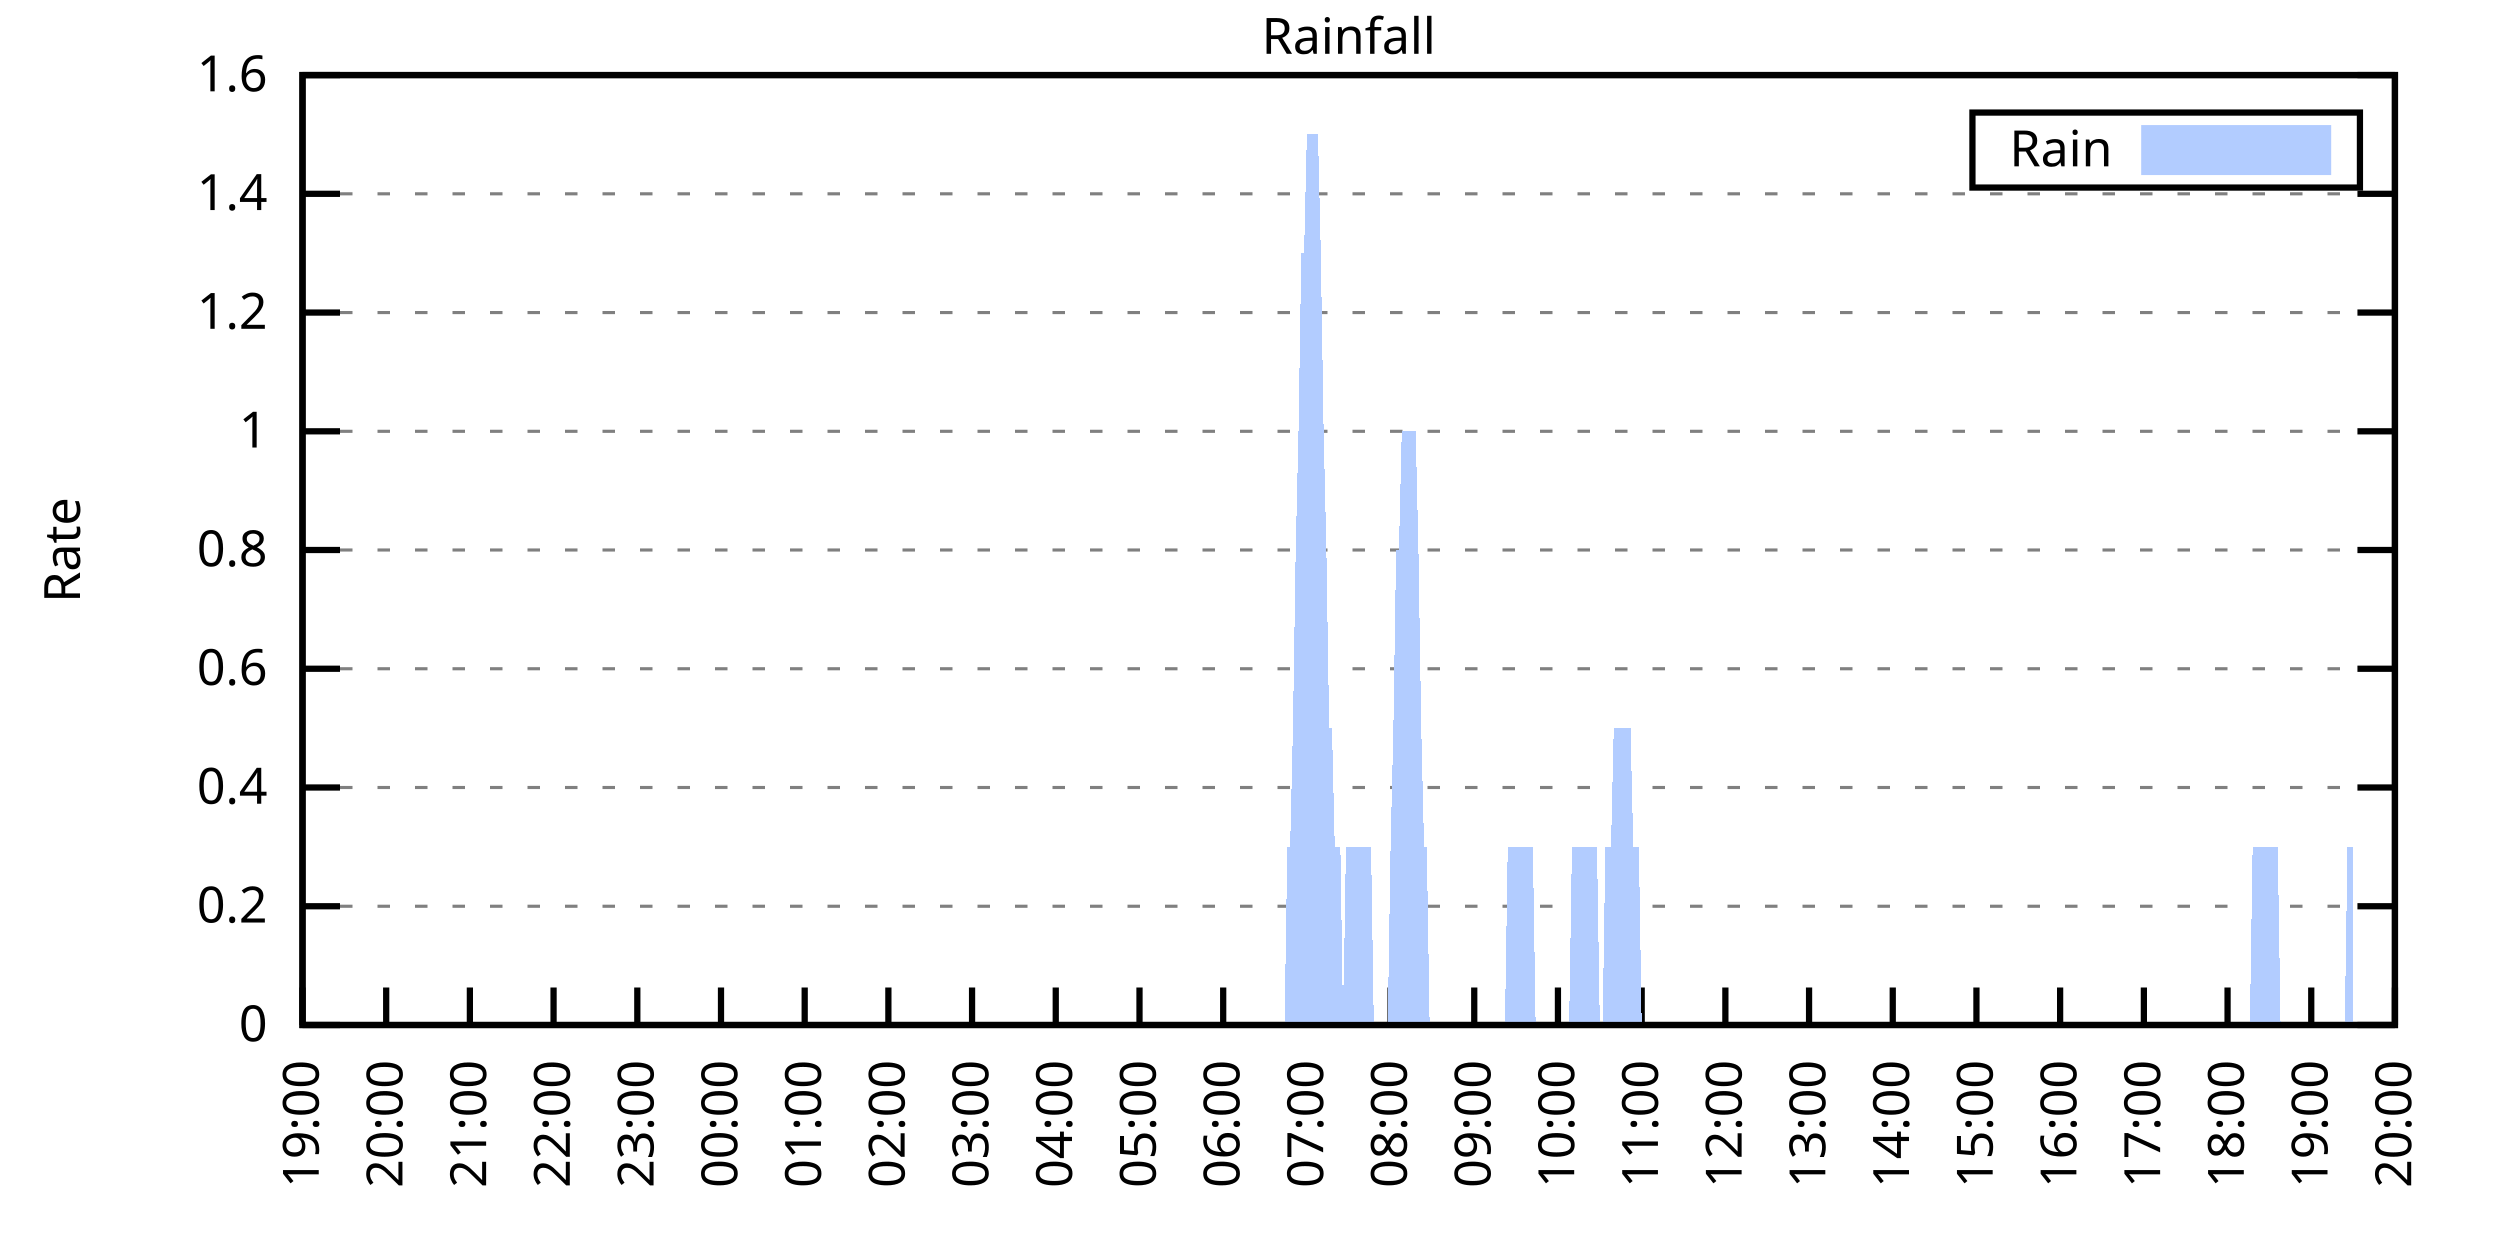
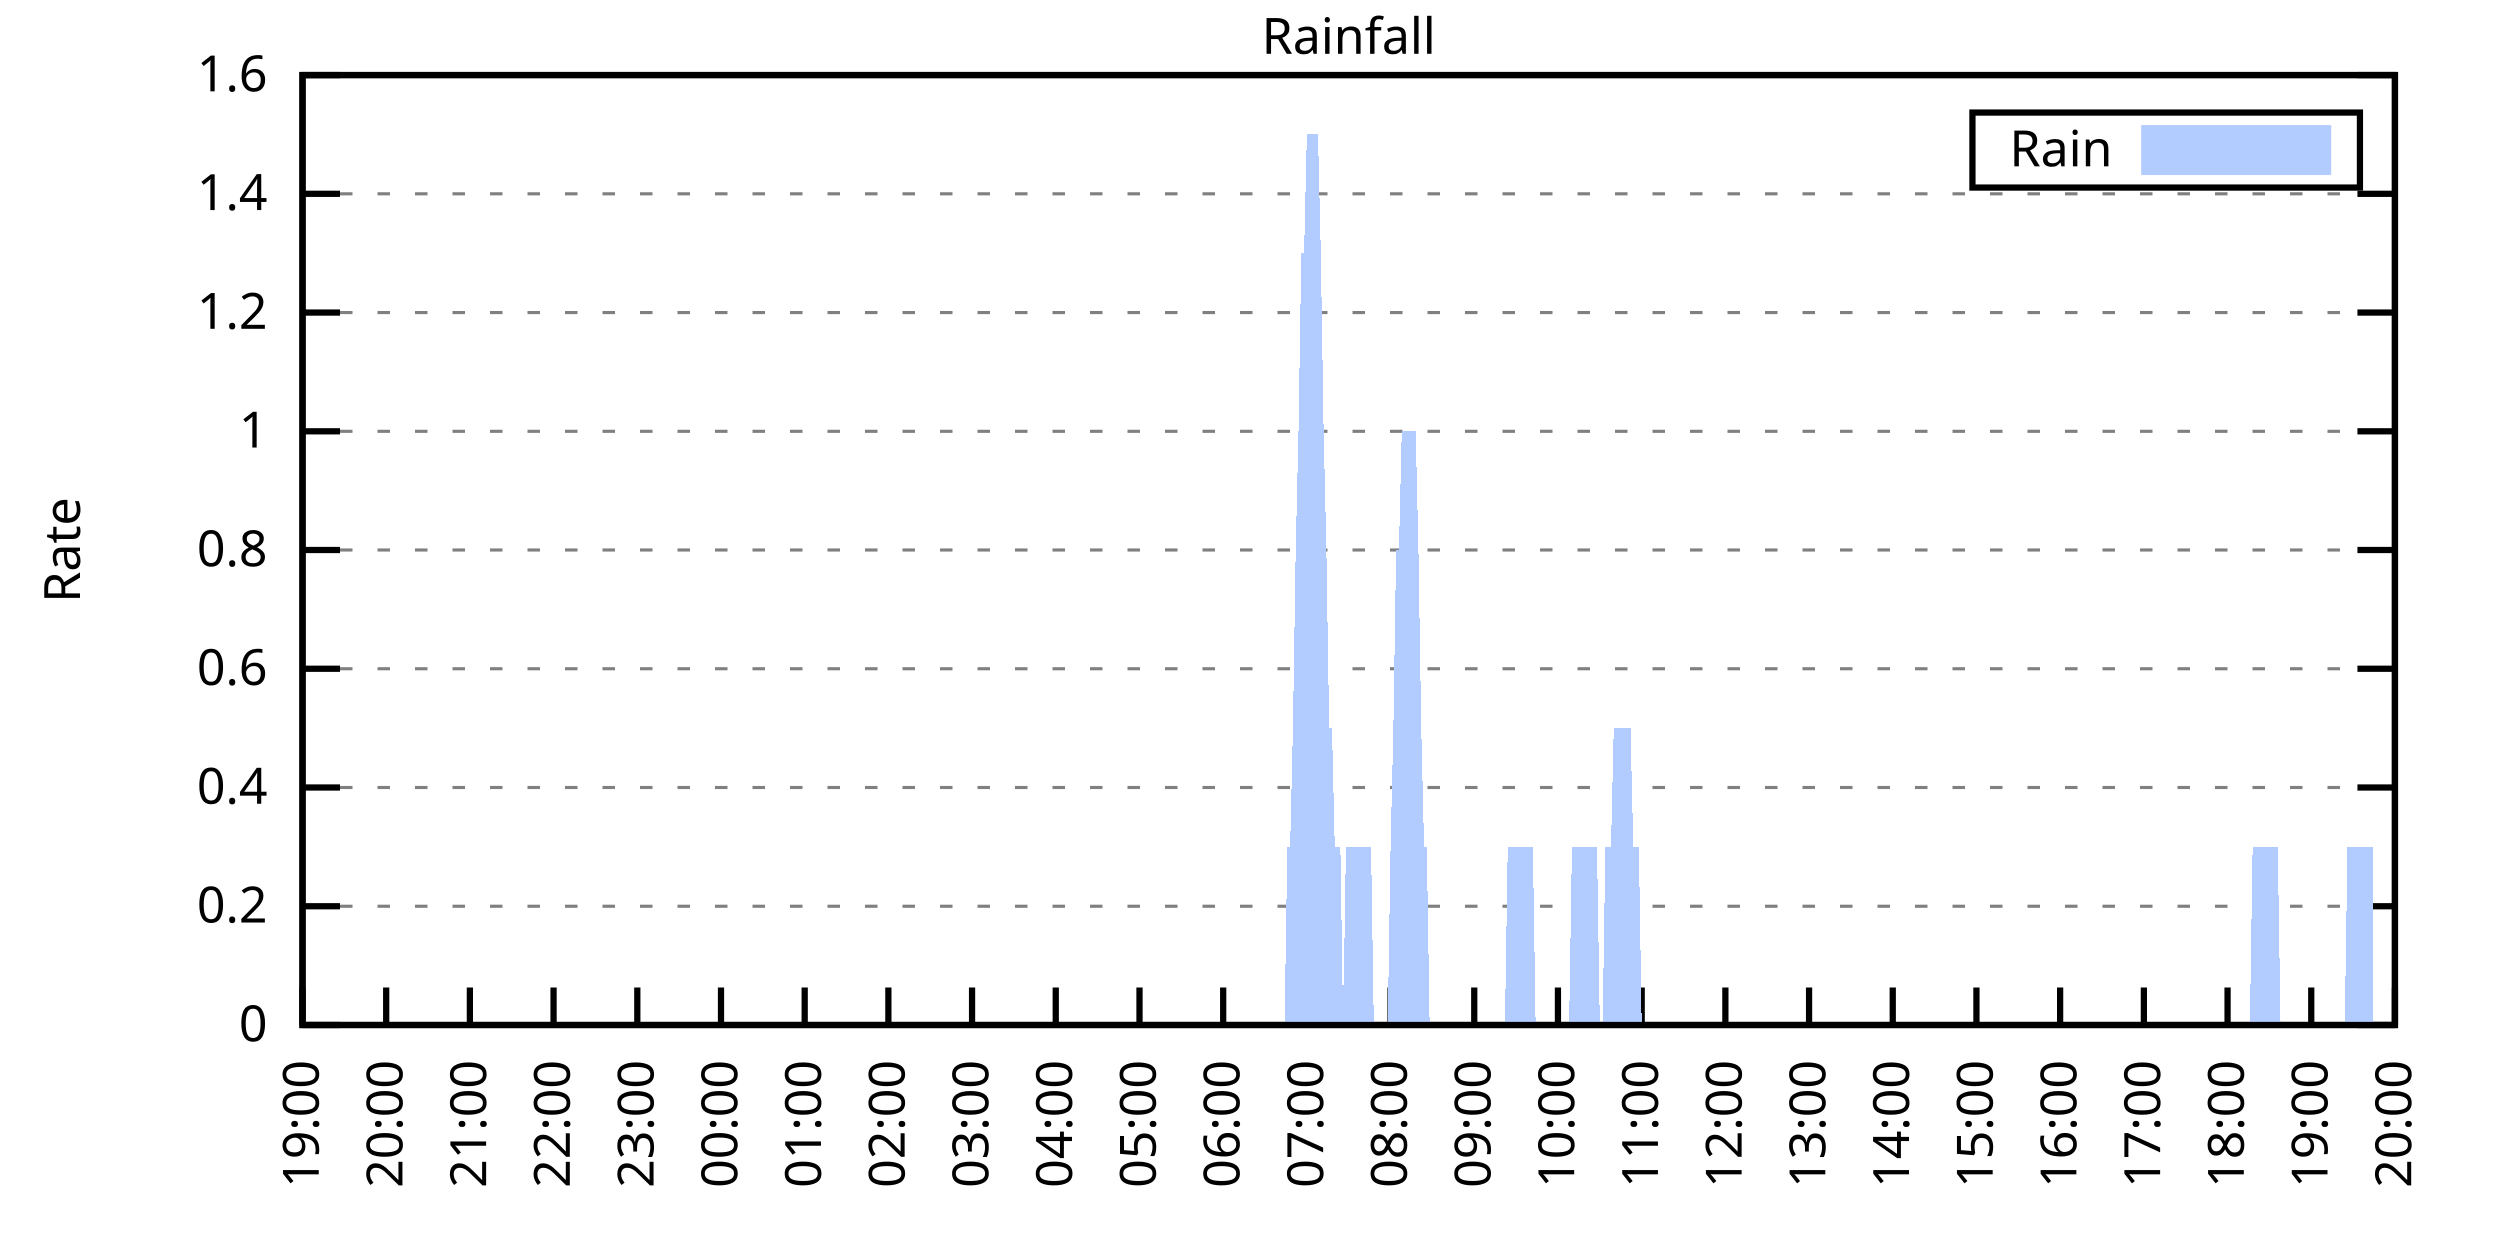
<svg xmlns="http://www.w3.org/2000/svg" xmlns:xlink="http://www.w3.org/1999/xlink" width="400" height="200" viewBox="0 0 400 200">
  <g id="gnuplot_canvas">
    <rect x="0" y="0" width="400" height="200" fill="none" />
    <defs>
      <circle id="gpDot" r="0.5" stroke-width="0.5" stroke="currentColor" />
      <path id="gpPt0" stroke-width="0.333" stroke="currentColor" d="M-1,0 h2 M0,-1 v2" />
      <path id="gpPt1" stroke-width="0.333" stroke="currentColor" d="M-1,-1 L1,1 M1,-1 L-1,1" />
      <path id="gpPt2" stroke-width="0.333" stroke="currentColor" d="M-1,0 L1,0 M0,-1 L0,1 M-1,-1 L1,1 M-1,1 L1,-1" />
      <rect id="gpPt3" stroke-width="0.333" stroke="currentColor" x="-1" y="-1" width="2" height="2" />
      <rect id="gpPt4" stroke-width="0.333" stroke="currentColor" fill="currentColor" x="-1" y="-1" width="2" height="2" />
      <circle id="gpPt5" stroke-width="0.333" stroke="currentColor" cx="0" cy="0" r="1" />
      <use xlink:href="#gpPt5" id="gpPt6" fill="currentColor" stroke="none" />
      <path id="gpPt7" stroke-width="0.333" stroke="currentColor" d="M0,-1.33 L-1.33,0.67 L1.33,0.67 z" />
      <use xlink:href="#gpPt7" id="gpPt8" fill="currentColor" stroke="none" />
      <use xlink:href="#gpPt7" id="gpPt9" stroke="currentColor" transform="rotate(180)" />
      <use xlink:href="#gpPt9" id="gpPt10" fill="currentColor" stroke="none" />
      <use xlink:href="#gpPt3" id="gpPt11" stroke="currentColor" transform="rotate(45)" />
      <use xlink:href="#gpPt11" id="gpPt12" fill="currentColor" stroke="none" />
      <path id="gpPt13" stroke-width="0.333" stroke="currentColor" d="M0,1.330 L1.265,0.411 L0.782,-1.067 L-0.782,-1.076 L-1.265,0.411 z" />
      <use xlink:href="#gpPt13" id="gpPt14" fill="currentColor" stroke="none" />
      <filter id="textbox" filterUnits="objectBoundingBox" x="0" y="0" height="1" width="1">
        <feFlood flood-color="white" flood-opacity="1" result="bgnd" />
        <feComposite in="SourceGraphic" in2="bgnd" operator="atop" />
      </filter>
      <filter id="greybox" filterUnits="objectBoundingBox" x="0" y="0" height="1" width="1">
        <feFlood flood-color="lightgrey" flood-opacity="1" result="grey" />
        <feComposite in="SourceGraphic" in2="grey" operator="atop" />
      </filter>
    </defs>
    <g fill="none" color="white" stroke="currentColor" stroke-width="1.00" stroke-linecap="butt" stroke-linejoin="miter">
</g>
    <g fill="none" color="black" stroke="currentColor" stroke-width="1.00" stroke-linecap="butt" stroke-linejoin="miter">
      <g stroke="none" shape-rendering="crispEdges">
        <polygon fill="rgb(255, 255, 255)" points="48.40,164.00 383.18,164.00 383.18,12.02 48.40,12.02 " />
      </g>
    </g>
    <g fill="none" color="black" stroke="currentColor" stroke-width="1.00" stroke-linecap="butt" stroke-linejoin="miter">
</g>
    <g fill="none" color="black" stroke="black" stroke-width="0.50" stroke-linecap="butt" stroke-linejoin="miter">
</g>
    <g fill="none" color="gray" stroke="currentColor" stroke-width="0.50" stroke-linecap="butt" stroke-linejoin="miter">
      <path stroke="gray" stroke-dasharray="2,4" class="gridline" d="M48.40,164.00 L383.19,164.00  " />
    </g>
    <g fill="none" color="gray" stroke="gray" stroke-width="1.00" stroke-linecap="butt" stroke-linejoin="miter">
</g>
    <g fill="none" color="black" stroke="currentColor" stroke-width="1.00" stroke-linecap="butt" stroke-linejoin="miter">
      <path stroke="black" d="M48.40,164.00 L54.40,164.00 M383.19,164.00 L377.19,164.00  " />
      <g transform="translate(42.80,166.60)" stroke="none" fill="black" font-family="Sans" font-size="8.00" text-anchor="end">
        <text>
          <tspan font-family="Sans"> 0</tspan>
        </text>
      </g>
    </g>
    <g fill="none" color="black" stroke="currentColor" stroke-width="1.00" stroke-linecap="butt" stroke-linejoin="miter">
</g>
    <g fill="none" color="black" stroke="black" stroke-width="0.50" stroke-linecap="butt" stroke-linejoin="miter">
</g>
    <g fill="none" color="gray" stroke="currentColor" stroke-width="0.50" stroke-linecap="butt" stroke-linejoin="miter">
      <path stroke="gray" stroke-dasharray="2,4" class="gridline" d="M48.40,145.00 L383.19,145.00  " />
    </g>
    <g fill="none" color="gray" stroke="gray" stroke-width="1.00" stroke-linecap="butt" stroke-linejoin="miter">
</g>
    <g fill="none" color="black" stroke="currentColor" stroke-width="1.00" stroke-linecap="butt" stroke-linejoin="miter">
      <path stroke="black" d="M48.40,145.00 L54.40,145.00 M383.19,145.00 L377.19,145.00  " />
      <g transform="translate(42.80,147.60)" stroke="none" fill="black" font-family="Sans" font-size="8.00" text-anchor="end">
        <text>
          <tspan font-family="Sans"> 0.2</tspan>
        </text>
      </g>
    </g>
    <g fill="none" color="black" stroke="currentColor" stroke-width="1.00" stroke-linecap="butt" stroke-linejoin="miter">
</g>
    <g fill="none" color="black" stroke="black" stroke-width="0.50" stroke-linecap="butt" stroke-linejoin="miter">
</g>
    <g fill="none" color="gray" stroke="currentColor" stroke-width="0.50" stroke-linecap="butt" stroke-linejoin="miter">
      <path stroke="gray" stroke-dasharray="2,4" class="gridline" d="M48.40,126.00 L383.19,126.00  " />
    </g>
    <g fill="none" color="gray" stroke="gray" stroke-width="1.00" stroke-linecap="butt" stroke-linejoin="miter">
</g>
    <g fill="none" color="black" stroke="currentColor" stroke-width="1.00" stroke-linecap="butt" stroke-linejoin="miter">
      <path stroke="black" d="M48.40,126.00 L54.40,126.00 M383.19,126.00 L377.19,126.00  " />
      <g transform="translate(42.80,128.60)" stroke="none" fill="black" font-family="Sans" font-size="8.00" text-anchor="end">
        <text>
          <tspan font-family="Sans"> 0.4</tspan>
        </text>
      </g>
    </g>
    <g fill="none" color="black" stroke="currentColor" stroke-width="1.00" stroke-linecap="butt" stroke-linejoin="miter">
</g>
    <g fill="none" color="black" stroke="black" stroke-width="0.50" stroke-linecap="butt" stroke-linejoin="miter">
</g>
    <g fill="none" color="gray" stroke="currentColor" stroke-width="0.50" stroke-linecap="butt" stroke-linejoin="miter">
      <path stroke="gray" stroke-dasharray="2,4" class="gridline" d="M48.40,107.00 L383.19,107.00  " />
    </g>
    <g fill="none" color="gray" stroke="gray" stroke-width="1.00" stroke-linecap="butt" stroke-linejoin="miter">
</g>
    <g fill="none" color="black" stroke="currentColor" stroke-width="1.00" stroke-linecap="butt" stroke-linejoin="miter">
      <path stroke="black" d="M48.40,107.00 L54.40,107.00 M383.19,107.00 L377.19,107.00  " />
      <g transform="translate(42.80,109.60)" stroke="none" fill="black" font-family="Sans" font-size="8.00" text-anchor="end">
        <text>
          <tspan font-family="Sans"> 0.6</tspan>
        </text>
      </g>
    </g>
    <g fill="none" color="black" stroke="currentColor" stroke-width="1.00" stroke-linecap="butt" stroke-linejoin="miter">
</g>
    <g fill="none" color="black" stroke="black" stroke-width="0.50" stroke-linecap="butt" stroke-linejoin="miter">
</g>
    <g fill="none" color="gray" stroke="currentColor" stroke-width="0.50" stroke-linecap="butt" stroke-linejoin="miter">
      <path stroke="gray" stroke-dasharray="2,4" class="gridline" d="M48.40,88.00 L383.19,88.00  " />
    </g>
    <g fill="none" color="gray" stroke="gray" stroke-width="1.00" stroke-linecap="butt" stroke-linejoin="miter">
</g>
    <g fill="none" color="black" stroke="currentColor" stroke-width="1.00" stroke-linecap="butt" stroke-linejoin="miter">
      <path stroke="black" d="M48.40,88.00 L54.40,88.00 M383.19,88.00 L377.19,88.00  " />
      <g transform="translate(42.80,90.60)" stroke="none" fill="black" font-family="Sans" font-size="8.00" text-anchor="end">
        <text>
          <tspan font-family="Sans"> 0.8</tspan>
        </text>
      </g>
    </g>
    <g fill="none" color="black" stroke="currentColor" stroke-width="1.00" stroke-linecap="butt" stroke-linejoin="miter">
</g>
    <g fill="none" color="black" stroke="black" stroke-width="0.50" stroke-linecap="butt" stroke-linejoin="miter">
</g>
    <g fill="none" color="gray" stroke="currentColor" stroke-width="0.50" stroke-linecap="butt" stroke-linejoin="miter">
      <path stroke="gray" stroke-dasharray="2,4" class="gridline" d="M48.40,69.01 L383.19,69.01  " />
    </g>
    <g fill="none" color="gray" stroke="gray" stroke-width="1.00" stroke-linecap="butt" stroke-linejoin="miter">
</g>
    <g fill="none" color="black" stroke="currentColor" stroke-width="1.00" stroke-linecap="butt" stroke-linejoin="miter">
      <path stroke="black" d="M48.40,69.01 L54.40,69.01 M383.19,69.01 L377.19,69.01  " />
      <g transform="translate(42.80,71.61)" stroke="none" fill="black" font-family="Sans" font-size="8.00" text-anchor="end">
        <text>
          <tspan font-family="Sans"> 1</tspan>
        </text>
      </g>
    </g>
    <g fill="none" color="black" stroke="currentColor" stroke-width="1.00" stroke-linecap="butt" stroke-linejoin="miter">
</g>
    <g fill="none" color="black" stroke="black" stroke-width="0.50" stroke-linecap="butt" stroke-linejoin="miter">
</g>
    <g fill="none" color="gray" stroke="currentColor" stroke-width="0.50" stroke-linecap="butt" stroke-linejoin="miter">
      <path stroke="gray" stroke-dasharray="2,4" class="gridline" d="M48.40,50.01 L383.19,50.01  " />
    </g>
    <g fill="none" color="gray" stroke="gray" stroke-width="1.00" stroke-linecap="butt" stroke-linejoin="miter">
</g>
    <g fill="none" color="black" stroke="currentColor" stroke-width="1.00" stroke-linecap="butt" stroke-linejoin="miter">
      <path stroke="black" d="M48.40,50.01 L54.40,50.01 M383.19,50.01 L377.19,50.01  " />
      <g transform="translate(42.80,52.61)" stroke="none" fill="black" font-family="Sans" font-size="8.00" text-anchor="end">
        <text>
          <tspan font-family="Sans"> 1.2</tspan>
        </text>
      </g>
    </g>
    <g fill="none" color="black" stroke="currentColor" stroke-width="1.00" stroke-linecap="butt" stroke-linejoin="miter">
</g>
    <g fill="none" color="black" stroke="black" stroke-width="0.50" stroke-linecap="butt" stroke-linejoin="miter">
</g>
    <g fill="none" color="gray" stroke="currentColor" stroke-width="0.50" stroke-linecap="butt" stroke-linejoin="miter">
      <path stroke="gray" stroke-dasharray="2,4" class="gridline" d="M48.40,31.01 L383.19,31.01  " />
    </g>
    <g fill="none" color="gray" stroke="gray" stroke-width="1.00" stroke-linecap="butt" stroke-linejoin="miter">
</g>
    <g fill="none" color="black" stroke="currentColor" stroke-width="1.00" stroke-linecap="butt" stroke-linejoin="miter">
      <path stroke="black" d="M48.40,31.01 L54.40,31.01 M383.19,31.01 L377.19,31.01  " />
      <g transform="translate(42.80,33.61)" stroke="none" fill="black" font-family="Sans" font-size="8.00" text-anchor="end">
        <text>
          <tspan font-family="Sans"> 1.4</tspan>
        </text>
      </g>
    </g>
    <g fill="none" color="black" stroke="currentColor" stroke-width="1.00" stroke-linecap="butt" stroke-linejoin="miter">
</g>
    <g fill="none" color="black" stroke="black" stroke-width="0.50" stroke-linecap="butt" stroke-linejoin="miter">
</g>
    <g fill="none" color="gray" stroke="currentColor" stroke-width="0.50" stroke-linecap="butt" stroke-linejoin="miter">
      <path stroke="gray" stroke-dasharray="2,4" class="gridline" d="M48.40,12.01 L383.19,12.01  " />
    </g>
    <g fill="none" color="gray" stroke="gray" stroke-width="1.00" stroke-linecap="butt" stroke-linejoin="miter">
</g>
    <g fill="none" color="black" stroke="currentColor" stroke-width="1.00" stroke-linecap="butt" stroke-linejoin="miter">
      <path stroke="black" d="M48.40,12.01 L54.40,12.01 M383.19,12.01 L377.19,12.01  " />
      <g transform="translate(42.80,14.61)" stroke="none" fill="black" font-family="Sans" font-size="8.00" text-anchor="end">
        <text>
          <tspan font-family="Sans"> 1.6</tspan>
        </text>
      </g>
    </g>
    <g fill="none" color="black" stroke="currentColor" stroke-width="1.00" stroke-linecap="butt" stroke-linejoin="miter">
      <path stroke="black" d="M48.40,164.00 L48.40,158.00  " />
      <g transform="translate(51.00,169.60) rotate(270.00)" stroke="none" fill="black" font-family="Sans" font-size="8.00" text-anchor="end">
        <text>
          <tspan font-family="Sans">19:00</tspan>
        </text>
      </g>
    </g>
    <g fill="none" color="black" stroke="currentColor" stroke-width="1.00" stroke-linecap="butt" stroke-linejoin="miter">
      <path stroke="black" d="M61.79,164.00 L61.79,158.00  " />
      <g transform="translate(64.39,169.60) rotate(270.00)" stroke="none" fill="black" font-family="Sans" font-size="8.00" text-anchor="end">
        <text>
          <tspan font-family="Sans">20:00</tspan>
        </text>
      </g>
    </g>
    <g fill="none" color="black" stroke="currentColor" stroke-width="1.00" stroke-linecap="butt" stroke-linejoin="miter">
      <path stroke="black" d="M75.18,164.00 L75.18,158.00  " />
      <g transform="translate(77.78,169.60) rotate(270.00)" stroke="none" fill="black" font-family="Sans" font-size="8.00" text-anchor="end">
        <text>
          <tspan font-family="Sans">21:00</tspan>
        </text>
      </g>
    </g>
    <g fill="none" color="black" stroke="currentColor" stroke-width="1.00" stroke-linecap="butt" stroke-linejoin="miter">
      <path stroke="black" d="M88.57,164.00 L88.57,158.00  " />
      <g transform="translate(91.17,169.60) rotate(270.00)" stroke="none" fill="black" font-family="Sans" font-size="8.00" text-anchor="end">
        <text>
          <tspan font-family="Sans">22:00</tspan>
        </text>
      </g>
    </g>
    <g fill="none" color="black" stroke="currentColor" stroke-width="1.00" stroke-linecap="butt" stroke-linejoin="miter">
      <path stroke="black" d="M101.97,164.00 L101.97,158.00  " />
      <g transform="translate(104.57,169.60) rotate(270.00)" stroke="none" fill="black" font-family="Sans" font-size="8.00" text-anchor="end">
        <text>
          <tspan font-family="Sans">23:00</tspan>
        </text>
      </g>
    </g>
    <g fill="none" color="black" stroke="currentColor" stroke-width="1.00" stroke-linecap="butt" stroke-linejoin="miter">
      <path stroke="black" d="M115.36,164.00 L115.36,158.00  " />
      <g transform="translate(117.96,169.60) rotate(270.00)" stroke="none" fill="black" font-family="Sans" font-size="8.00" text-anchor="end">
        <text>
          <tspan font-family="Sans">00:00</tspan>
        </text>
      </g>
    </g>
    <g fill="none" color="black" stroke="currentColor" stroke-width="1.00" stroke-linecap="butt" stroke-linejoin="miter">
      <path stroke="black" d="M128.75,164.00 L128.75,158.00  " />
      <g transform="translate(131.35,169.60) rotate(270.00)" stroke="none" fill="black" font-family="Sans" font-size="8.00" text-anchor="end">
        <text>
          <tspan font-family="Sans">01:00</tspan>
        </text>
      </g>
    </g>
    <g fill="none" color="black" stroke="currentColor" stroke-width="1.00" stroke-linecap="butt" stroke-linejoin="miter">
      <path stroke="black" d="M142.14,164.00 L142.14,158.00  " />
      <g transform="translate(144.74,169.60) rotate(270.00)" stroke="none" fill="black" font-family="Sans" font-size="8.00" text-anchor="end">
        <text>
          <tspan font-family="Sans">02:00</tspan>
        </text>
      </g>
    </g>
    <g fill="none" color="black" stroke="currentColor" stroke-width="1.00" stroke-linecap="butt" stroke-linejoin="miter">
      <path stroke="black" d="M155.53,164.00 L155.53,158.00  " />
      <g transform="translate(158.13,169.60) rotate(270.00)" stroke="none" fill="black" font-family="Sans" font-size="8.00" text-anchor="end">
        <text>
          <tspan font-family="Sans">03:00</tspan>
        </text>
      </g>
    </g>
    <g fill="none" color="black" stroke="currentColor" stroke-width="1.00" stroke-linecap="butt" stroke-linejoin="miter">
      <path stroke="black" d="M168.92,164.00 L168.92,158.00  " />
      <g transform="translate(171.52,169.60) rotate(270.00)" stroke="none" fill="black" font-family="Sans" font-size="8.00" text-anchor="end">
        <text>
          <tspan font-family="Sans">04:00</tspan>
        </text>
      </g>
    </g>
    <g fill="none" color="black" stroke="currentColor" stroke-width="1.00" stroke-linecap="butt" stroke-linejoin="miter">
      <path stroke="black" d="M182.32,164.00 L182.32,158.00  " />
      <g transform="translate(184.92,169.60) rotate(270.00)" stroke="none" fill="black" font-family="Sans" font-size="8.00" text-anchor="end">
        <text>
          <tspan font-family="Sans">05:00</tspan>
        </text>
      </g>
    </g>
    <g fill="none" color="black" stroke="currentColor" stroke-width="1.00" stroke-linecap="butt" stroke-linejoin="miter">
      <path stroke="black" d="M195.71,164.00 L195.71,158.00  " />
      <g transform="translate(198.31,169.60) rotate(270.00)" stroke="none" fill="black" font-family="Sans" font-size="8.00" text-anchor="end">
        <text>
          <tspan font-family="Sans">06:00</tspan>
        </text>
      </g>
    </g>
    <g fill="none" color="black" stroke="currentColor" stroke-width="1.00" stroke-linecap="butt" stroke-linejoin="miter">
      <path stroke="black" d="M209.10,164.00 L209.10,158.00  " />
      <g transform="translate(211.70,169.60) rotate(270.00)" stroke="none" fill="black" font-family="Sans" font-size="8.00" text-anchor="end">
        <text>
          <tspan font-family="Sans">07:00</tspan>
        </text>
      </g>
    </g>
    <g fill="none" color="black" stroke="currentColor" stroke-width="1.00" stroke-linecap="butt" stroke-linejoin="miter">
      <path stroke="black" d="M222.49,164.00 L222.49,158.00  " />
      <g transform="translate(225.09,169.60) rotate(270.00)" stroke="none" fill="black" font-family="Sans" font-size="8.00" text-anchor="end">
        <text>
          <tspan font-family="Sans">08:00</tspan>
        </text>
      </g>
    </g>
    <g fill="none" color="black" stroke="currentColor" stroke-width="1.00" stroke-linecap="butt" stroke-linejoin="miter">
      <path stroke="black" d="M235.88,164.00 L235.88,158.00  " />
      <g transform="translate(238.48,169.60) rotate(270.00)" stroke="none" fill="black" font-family="Sans" font-size="8.00" text-anchor="end">
        <text>
          <tspan font-family="Sans">09:00</tspan>
        </text>
      </g>
    </g>
    <g fill="none" color="black" stroke="currentColor" stroke-width="1.00" stroke-linecap="butt" stroke-linejoin="miter">
      <path stroke="black" d="M249.27,164.00 L249.27,158.00  " />
      <g transform="translate(251.87,169.60) rotate(270.00)" stroke="none" fill="black" font-family="Sans" font-size="8.00" text-anchor="end">
        <text>
          <tspan font-family="Sans">10:00</tspan>
        </text>
      </g>
    </g>
    <g fill="none" color="black" stroke="currentColor" stroke-width="1.00" stroke-linecap="butt" stroke-linejoin="miter">
      <path stroke="black" d="M262.67,164.00 L262.67,158.00  " />
      <g transform="translate(265.27,169.60) rotate(270.00)" stroke="none" fill="black" font-family="Sans" font-size="8.00" text-anchor="end">
        <text>
          <tspan font-family="Sans">11:00</tspan>
        </text>
      </g>
    </g>
    <g fill="none" color="black" stroke="currentColor" stroke-width="1.00" stroke-linecap="butt" stroke-linejoin="miter">
      <path stroke="black" d="M276.06,164.00 L276.06,158.00  " />
      <g transform="translate(278.66,169.60) rotate(270.00)" stroke="none" fill="black" font-family="Sans" font-size="8.00" text-anchor="end">
        <text>
          <tspan font-family="Sans">12:00</tspan>
        </text>
      </g>
    </g>
    <g fill="none" color="black" stroke="currentColor" stroke-width="1.00" stroke-linecap="butt" stroke-linejoin="miter">
      <path stroke="black" d="M289.45,164.00 L289.45,158.00  " />
      <g transform="translate(292.05,169.60) rotate(270.00)" stroke="none" fill="black" font-family="Sans" font-size="8.00" text-anchor="end">
        <text>
          <tspan font-family="Sans">13:00</tspan>
        </text>
      </g>
    </g>
    <g fill="none" color="black" stroke="currentColor" stroke-width="1.00" stroke-linecap="butt" stroke-linejoin="miter">
      <path stroke="black" d="M302.84,164.00 L302.84,158.00  " />
      <g transform="translate(305.44,169.60) rotate(270.00)" stroke="none" fill="black" font-family="Sans" font-size="8.00" text-anchor="end">
        <text>
          <tspan font-family="Sans">14:00</tspan>
        </text>
      </g>
    </g>
    <g fill="none" color="black" stroke="currentColor" stroke-width="1.00" stroke-linecap="butt" stroke-linejoin="miter">
      <path stroke="black" d="M316.23,164.00 L316.23,158.00  " />
      <g transform="translate(318.83,169.60) rotate(270.00)" stroke="none" fill="black" font-family="Sans" font-size="8.00" text-anchor="end">
        <text>
          <tspan font-family="Sans">15:00</tspan>
        </text>
      </g>
    </g>
    <g fill="none" color="black" stroke="currentColor" stroke-width="1.00" stroke-linecap="butt" stroke-linejoin="miter">
      <path stroke="black" d="M329.62,164.00 L329.62,158.00  " />
      <g transform="translate(332.22,169.60) rotate(270.00)" stroke="none" fill="black" font-family="Sans" font-size="8.00" text-anchor="end">
        <text>
          <tspan font-family="Sans">16:00</tspan>
        </text>
      </g>
    </g>
    <g fill="none" color="black" stroke="currentColor" stroke-width="1.00" stroke-linecap="butt" stroke-linejoin="miter">
      <path stroke="black" d="M343.02,164.00 L343.02,158.00  " />
      <g transform="translate(345.62,169.60) rotate(270.00)" stroke="none" fill="black" font-family="Sans" font-size="8.00" text-anchor="end">
        <text>
          <tspan font-family="Sans">17:00</tspan>
        </text>
      </g>
    </g>
    <g fill="none" color="black" stroke="currentColor" stroke-width="1.00" stroke-linecap="butt" stroke-linejoin="miter">
      <path stroke="black" d="M356.41,164.00 L356.41,158.00  " />
      <g transform="translate(359.01,169.60) rotate(270.00)" stroke="none" fill="black" font-family="Sans" font-size="8.00" text-anchor="end">
        <text>
          <tspan font-family="Sans">18:00</tspan>
        </text>
      </g>
    </g>
    <g fill="none" color="black" stroke="currentColor" stroke-width="1.00" stroke-linecap="butt" stroke-linejoin="miter">
      <path stroke="black" d="M369.80,164.00 L369.80,158.00  " />
      <g transform="translate(372.40,169.60) rotate(270.00)" stroke="none" fill="black" font-family="Sans" font-size="8.00" text-anchor="end">
        <text>
          <tspan font-family="Sans">19:00</tspan>
        </text>
      </g>
    </g>
    <g fill="none" color="black" stroke="currentColor" stroke-width="1.00" stroke-linecap="butt" stroke-linejoin="miter">
      <path stroke="black" d="M383.19,164.00 L383.19,158.00  " />
      <g transform="translate(385.79,169.60) rotate(270.00)" stroke="none" fill="black" font-family="Sans" font-size="8.00" text-anchor="end">
        <text>
          <tspan font-family="Sans">20:00</tspan>
        </text>
      </g>
    </g>
    <g fill="none" color="black" stroke="currentColor" stroke-width="1.00" stroke-linecap="butt" stroke-linejoin="miter">
</g>
    <g fill="none" color="black" stroke="currentColor" stroke-width="1.00" stroke-linecap="butt" stroke-linejoin="miter">
      <path stroke="black" d="M48.40,12.01 L48.40,164.00 L383.19,164.00 L383.19,12.01 L48.40,12.01 Z  " />
    </g>
    <g fill="none" color="black" stroke="currentColor" stroke-width="1.00" stroke-linecap="butt" stroke-linejoin="miter">
</g>
    <g fill="none" color="black" stroke="currentColor" stroke-width="1.00" stroke-linecap="butt" stroke-linejoin="miter">
      <path stroke="black" d="M315.59,30.01 L315.59,18.01 L377.59,18.01 L377.59,30.01 L315.59,30.01 Z  " />
    </g>
    <g id="Rainfall_plot_1">
      <g fill="none" color="white" stroke="black" stroke-width="2.00" stroke-linecap="butt" stroke-linejoin="miter">
</g>
      <g fill="none" color="black" stroke="currentColor" stroke-width="2.00" stroke-linecap="butt" stroke-linejoin="miter">
        <g transform="translate(337.99,26.61)" stroke="none" fill="black" font-family="Sans" font-size="8.00" text-anchor="end">
          <text>
            <tspan font-family="Sans">Rain</tspan>
          </text>
        </g>
      </g>
      <g fill="none" color="black" stroke="currentColor" stroke-width="2.00" stroke-linecap="butt" stroke-linejoin="miter">
        <g stroke="none" shape-rendering="crispEdges">
          <polygon fill="rgb(178, 204, 255)" points="343.59,27.01 371.99,27.01 371.99,21.01 343.59,21.01 " />
        </g>
        <path stroke="rgb(178, 204, 255)" d="M343.59,27.01 L371.99,27.01 L371.99,21.01 L343.59,21.01 L343.59,27.01 Z  " />
      </g>
      <g fill="none" color="black" stroke="currentColor" stroke-width="2.00" stroke-linecap="butt" stroke-linejoin="miter">
        <g stroke="none" shape-rendering="crispEdges">
-           <polygon fill="rgb(178, 204, 255)" points="55.54,164.00 55.99,164.00 56.43,164.00 56.88,164.00 57.33,164.00 57.77,164.00 58.22,164.00 58.67,164.00 59.11,164.00 59.56,164.00 60.01,164.00 60.45,164.00 60.90,164.00 61.35,164.00 61.79,164.00 62.24,164.00 62.68,164.00 63.13,164.00 63.58,164.00 64.02,164.00 64.47,164.00 64.92,164.00 65.36,164.00 65.81,164.00 66.26,164.00 66.70,164.00 67.15,164.00 67.59,164.00 68.04,164.00 68.49,164.00 68.93,164.00 69.38,164.00 69.83,164.00 70.27,164.00 70.72,164.00 71.17,164.00 71.61,164.00 72.06,164.00 72.50,164.00 72.95,164.00 73.40,164.00 73.84,164.00 74.29,164.00 74.74,164.00 75.18,164.00 75.63,164.00 76.08,164.00 76.52,164.00 76.97,164.00 77.42,164.00 77.86,164.00 78.31,164.00 78.75,164.00 79.20,164.00 79.65,164.00 80.09,164.00 80.54,164.00 80.99,164.00 81.43,164.00 81.88,164.00 82.33,164.00 82.77,164.00 83.22,164.00 83.66,164.00 84.11,164.00 84.56,164.00 85.00,164.00 85.45,164.00 85.90,164.00 86.34,164.00 86.79,164.00 87.24,164.00 87.68,164.00 88.13,164.00 88.57,164.00 89.02,164.00 89.47,164.00 89.91,164.00 90.36,164.00 90.81,164.00 91.25,164.00 91.70,164.00 92.15,164.00 92.59,164.00 93.04,164.00 93.49,164.00 93.93,164.00 94.38,164.00 94.82,164.00 95.27,164.00 95.72,164.00 96.16,164.00 96.61,164.00 97.06,164.00 97.50,164.00 97.95,164.00 98.40,164.00 98.84,164.00 99.29,164.00 99.73,164.00 100.18,164.00 100.63,164.00 101.07,164.00 101.52,164.00 101.97,164.00 102.41,164.00 102.86,164.00 103.31,164.00 103.75,164.00 104.20,164.00 104.64,164.00 105.09,164.00 105.54,164.00 105.98,164.00 106.43,164.00 106.88,164.00 107.32,164.00 107.77,164.00 108.22,164.00 108.66,164.00 109.11,164.00 109.55,164.00 110.00,164.00 110.45,164.00 110.89,164.00 111.34,164.00 111.79,164.00 112.23,164.00 112.68,164.00 113.13,164.00 113.57,164.00 114.02,164.00 114.47,164.00 114.91,164.00 115.36,164.00 115.80,164.00 116.25,164.00 116.70,164.00 117.14,164.00 117.59,164.00 118.04,164.00 118.48,164.00 118.93,164.00 119.38,164.00 119.82,164.00 120.27,164.00 120.71,164.00 121.16,164.00 121.61,164.00 122.05,164.00 122.50,164.00 122.95,164.00 123.39,164.00 123.84,164.00 124.29,164.00 124.73,164.00 125.18,164.00 125.62,164.00 126.07,164.00 126.52,164.00 126.96,164.00 127.41,164.00 127.86,164.00 128.30,164.00 128.75,164.00 129.20,164.00 129.64,164.00 130.09,164.00 130.54,164.00 130.98,164.00 131.43,164.00 131.87,164.00 132.32,164.00 132.77,164.00 133.21,164.00 133.66,164.00 134.11,164.00 134.55,164.00 135.00,164.00 135.45,164.00 135.89,164.00 136.34,164.00 136.78,164.00 137.23,164.00 137.68,164.00 138.12,164.00 138.57,164.00 139.02,164.00 139.46,164.00 139.91,164.00 140.36,164.00 140.80,164.00 141.25,164.00 141.69,164.00 142.14,164.00 142.59,164.00 143.03,164.00 143.48,164.00 143.93,164.00 144.37,164.00 144.82,164.00 145.27,164.00 145.71,164.00 146.16,164.00 146.61,164.00 147.05,164.00 147.50,164.00 147.94,164.00 148.39,164.00 148.84,164.00 149.28,164.00 149.73,164.00 150.18,164.00 150.62,164.00 151.07,164.00 151.52,164.00 151.96,164.00 152.41,164.00 152.85,164.00 153.30,164.00 153.75,164.00 154.19,164.00 154.64,164.00 155.09,164.00 155.53,164.00 155.98,164.00 156.43,164.00 156.87,164.00 157.32,164.00 157.76,164.00 158.21,164.00 158.66,164.00 159.10,164.00 159.55,164.00 160.00,164.00 160.44,164.00 160.89,164.00 161.34,164.00 161.78,164.00 162.23,164.00 162.67,164.00 163.12,164.00 163.57,164.00 164.01,164.00 164.46,164.00 164.91,164.00 165.35,164.00 165.80,164.00 166.25,164.00 166.69,164.00 167.14,164.00 167.59,164.00 168.03,164.00 168.48,164.00 168.92,164.00 169.37,164.00 169.82,164.00 170.26,164.00 170.71,164.00 171.16,164.00 171.60,164.00 172.05,164.00 172.50,164.00 172.94,164.00 173.39,164.00 173.83,164.00 174.28,164.00 174.73,164.00 175.17,164.00 175.62,164.00 176.07,164.00 176.51,164.00 176.96,164.00 177.41,164.00 177.85,164.00 178.30,164.00 178.74,164.00 179.19,164.00 179.64,164.00 180.08,164.00 180.53,164.00 180.98,164.00 181.42,164.00 181.87,164.00 182.32,164.00 182.76,164.00 183.21,164.00 183.66,164.00 184.10,164.00 184.55,164.00 184.99,164.00 185.44,164.00 185.89,164.00 186.33,164.00 186.78,164.00 187.23,164.00 187.67,164.00 188.12,164.00 188.57,164.00 189.01,164.00 189.46,164.00 189.90,164.00 190.35,164.00 190.80,164.00 191.24,164.00 191.69,164.00 192.14,164.00 192.58,164.00 193.03,164.00 193.48,164.00 193.92,164.00 194.37,164.00 194.81,164.00 195.26,164.00 195.71,164.00 196.15,164.00 196.60,164.00 197.05,164.00 197.49,164.00 197.94,164.00 198.39,164.00 198.83,164.00 199.28,164.00 199.73,164.00 200.17,164.00 200.62,164.00 201.06,164.00 201.51,164.00 201.96,164.00 202.40,164.00 202.85,164.00 203.30,164.00 203.74,164.00 204.19,164.00 204.64,164.00 205.08,164.00 205.53,164.00 205.97,135.50 206.42,135.50 206.87,116.50 207.31,88.00 207.76,69.01 208.21,40.51 208.65,40.51 209.10,21.51 209.55,21.51 209.99,21.51 210.44,21.51 210.88,21.51 211.33,40.51 211.78,69.01 212.22,88.00 212.67,116.50 213.12,116.50 213.56,135.50 214.01,135.50 214.46,135.50 214.90,164.00 215.35,135.50 215.80,135.50 216.24,135.50 216.69,135.50 217.13,135.50 217.58,135.50 218.03,135.50 218.47,135.50 218.92,135.50 219.37,135.50 219.81,164.00 220.26,164.00 220.71,164.00 221.15,164.00 221.60,164.00 222.04,164.00 222.49,135.50 222.94,116.50 223.38,88.00 223.83,88.00 224.28,69.01 224.72,69.01 225.17,69.01 225.62,69.01 226.06,69.01 226.51,69.01 226.95,88.00 227.40,116.50 227.85,135.50 228.29,135.50 228.74,164.00 229.19,164.00 229.63,164.00 230.08,164.00 230.53,164.00 230.97,164.00 231.42,164.00 231.86,164.00 232.31,164.00 232.76,164.00 233.20,164.00 233.65,164.00 234.10,164.00 234.54,164.00 234.99,164.00 235.44,164.00 235.88,164.00 236.33,164.00 236.78,164.00 237.22,164.00 237.67,164.00 238.11,164.00 238.56,164.00 239.01,164.00 239.45,164.00 239.90,164.00 240.35,164.00 240.79,164.00 241.24,135.50 241.69,135.50 242.13,135.50 242.58,135.50 243.02,135.50 243.47,135.50 243.92,135.50 244.36,135.50 244.81,135.50 245.26,135.50 245.70,164.00 246.15,164.00 246.60,164.00 247.04,164.00 247.49,164.00 247.93,164.00 248.38,164.00 248.83,164.00 249.27,164.00 249.72,164.00 250.17,164.00 250.61,164.00 251.06,164.00 251.51,135.50 251.95,135.50 252.40,135.50 252.85,135.50 253.29,135.50 253.74,135.50 254.18,135.50 254.63,135.50 255.08,135.50 255.52,135.50 255.97,164.00 256.42,164.00 256.86,135.50 257.31,135.50 257.76,135.50 258.20,116.50 258.65,116.50 259.09,116.50 259.54,116.50 259.99,116.50 260.43,116.50 260.88,116.50 261.33,135.50 261.77,135.50 262.22,135.50 262.67,164.00 263.11,164.00 263.56,164.00 264.00,164.00 264.45,164.00 264.90,164.00 265.34,164.00 265.79,164.00 266.24,164.00 266.68,164.00 267.13,164.00 267.58,164.00 268.02,164.00 268.47,164.00 268.92,164.00 269.36,164.00 269.81,164.00 270.25,164.00 270.70,164.00 271.15,164.00 271.59,164.00 272.04,164.00 272.49,164.00 272.93,164.00 273.38,164.00 273.83,164.00 274.27,164.00 274.72,164.00 275.16,164.00 275.61,164.00 276.06,164.00 276.50,164.00 276.95,164.00 277.40,164.00 277.84,164.00 278.29,164.00 278.74,164.00 279.18,164.00 279.63,164.00 280.07,164.00 280.52,164.00 280.97,164.00 281.41,164.00 281.86,164.00 282.31,164.00 282.75,164.00 283.20,164.00 283.65,164.00 284.09,164.00 284.54,164.00 284.98,164.00 285.43,164.00 285.88,164.00 286.32,164.00 286.77,164.00 287.22,164.00 287.66,164.00 288.11,164.00 288.56,164.00 289.00,164.00 289.45,164.00 289.90,164.00 290.34,164.00 290.79,164.00 291.23,164.00 291.68,164.00 292.13,164.00 292.57,164.00 293.02,164.00 293.47,164.00 293.91,164.00 294.36,164.00 294.81,164.00 295.25,164.00 295.70,164.00 296.14,164.00 296.59,164.00 297.04,164.00 297.48,164.00 297.93,164.00 298.38,164.00 298.82,164.00 299.27,164.00 299.72,164.00 300.16,164.00 300.61,164.00 301.05,164.00 301.50,164.00 301.95,164.00 302.39,164.00 302.84,164.00 303.29,164.00 303.73,164.00 304.18,164.00 304.63,164.00 305.07,164.00 305.52,164.00 305.97,164.00 306.41,164.00 306.86,164.00 307.30,164.00 307.75,164.00 308.20,164.00 308.64,164.00 309.09,164.00 309.54,164.00 309.98,164.00 310.43,164.00 310.88,164.00 311.32,164.00 311.77,164.00 312.21,164.00 312.66,164.00 313.11,164.00 313.55,164.00 314.00,164.00 314.45,164.00 314.89,164.00 315.34,164.00 315.79,164.00 316.23,164.00 316.68,164.00 317.12,164.00 317.57,164.00 318.02,164.00 318.46,164.00 318.91,164.00 319.36,164.00 319.80,164.00 320.25,164.00 320.70,164.00 321.14,164.00 321.59,164.00 322.04,164.00 322.48,164.00 322.93,164.00 323.37,164.00 323.82,164.00 324.27,164.00 324.71,164.00 325.16,164.00 325.61,164.00 326.05,164.00 326.50,164.00 326.95,164.00 327.39,164.00 327.84,164.00 328.28,164.00 328.73,164.00 329.18,164.00 329.62,164.00 330.07,164.00 330.52,164.00 330.96,164.00 331.41,164.00 331.86,164.00 332.30,164.00 332.75,164.00 333.19,164.00 333.64,164.00 334.09,164.00 334.53,164.00 334.98,164.00 335.43,164.00 335.87,164.00 336.32,164.00 336.77,164.00 337.21,164.00 337.66,164.00 338.10,164.00 338.55,164.00 339.00,164.00 339.44,164.00 339.89,164.00 340.34,164.00 340.78,164.00 341.23,164.00 341.68,164.00 342.12,164.00 342.57,164.00 343.02,164.00 343.46,164.00 343.91,164.00 344.35,164.00 344.80,164.00 345.25,164.00 345.69,164.00 346.14,164.00 346.59,164.00 347.03,164.00 347.48,164.00 347.93,164.00 348.37,164.00 348.82,164.00 349.26,164.00 349.71,164.00 350.16,164.00 350.60,164.00 351.05,164.00 351.50,164.00 351.94,164.00 352.39,164.00 352.84,164.00 353.28,164.00 353.73,164.00 354.17,164.00 354.62,164.00 355.07,164.00 355.51,164.00 355.96,164.00 356.41,164.00 356.85,164.00 357.30,164.00 357.75,164.00 358.19,164.00 358.64,164.00 359.09,164.00 359.53,164.00 359.98,164.00 360.42,135.50 360.87,135.50 361.32,135.50 361.76,135.50 362.21,135.50 362.66,135.50 363.10,135.50 363.55,135.50 364.00,135.50 364.44,135.50 364.89,164.00 365.33,164.00 365.78,164.00 366.23,164.00 366.67,164.00 367.12,164.00 367.57,164.00 368.01,164.00 368.46,164.00 368.91,164.00 369.35,164.00 369.80,164.00 370.24,164.00 370.69,164.00 371.14,164.00 371.58,164.00 372.03,164.00 372.48,164.00 372.92,164.00 373.37,164.00 373.82,164.00 374.26,164.00 374.71,164.00 375.16,164.00 375.60,135.50 376.05,135.50 376.49,135.50 376.49,164.00 55.54,164.00 " />
+           <polygon fill="rgb(178, 204, 255)" points="58.67,164.00 59.11,164.00 59.56,164.00 60.01,164.00 60.45,164.00 60.90,164.00 61.35,164.00 61.79,164.00 62.24,164.00 62.68,164.00 63.13,164.00 63.58,164.00 64.02,164.00 64.47,164.00 64.92,164.00 65.36,164.00 65.81,164.00 66.26,164.00 66.70,164.00 67.15,164.00 67.59,164.00 68.04,164.00 68.49,164.00 68.93,164.00 69.38,164.00 69.83,164.00 70.27,164.00 70.72,164.00 71.17,164.00 71.61,164.00 72.06,164.00 72.50,164.00 72.95,164.00 73.40,164.00 73.84,164.00 74.29,164.00 74.74,164.00 75.18,164.00 75.63,164.00 76.08,164.00 76.52,164.00 76.97,164.00 77.42,164.00 77.86,164.00 78.31,164.00 78.75,164.00 79.20,164.00 79.65,164.00 80.09,164.00 80.54,164.00 80.99,164.00 81.43,164.00 81.88,164.00 82.33,164.00 82.77,164.00 83.22,164.00 83.66,164.00 84.11,164.00 84.56,164.00 85.00,164.00 85.45,164.00 85.90,164.00 86.34,164.00 86.79,164.00 87.24,164.00 87.68,164.00 88.13,164.00 88.57,164.00 89.02,164.00 89.47,164.00 89.91,164.00 90.36,164.00 90.81,164.00 91.25,164.00 91.70,164.00 92.15,164.00 92.59,164.00 93.04,164.00 93.49,164.00 93.93,164.00 94.38,164.00 94.82,164.00 95.27,164.00 95.72,164.00 96.16,164.00 96.61,164.00 97.06,164.00 97.50,164.00 97.95,164.00 98.40,164.00 98.84,164.00 99.29,164.00 99.73,164.00 100.18,164.00 100.63,164.00 101.07,164.00 101.52,164.00 101.97,164.00 102.41,164.00 102.86,164.00 103.31,164.00 103.75,164.00 104.20,164.00 104.64,164.00 105.09,164.00 105.54,164.00 105.98,164.00 106.43,164.00 106.88,164.00 107.32,164.00 107.77,164.00 108.22,164.00 108.66,164.00 109.11,164.00 109.55,164.00 110.00,164.00 110.45,164.00 110.89,164.00 111.34,164.00 111.79,164.00 112.23,164.00 112.68,164.00 113.13,164.00 113.57,164.00 114.02,164.00 114.47,164.00 114.91,164.00 115.36,164.00 115.80,164.00 116.25,164.00 116.70,164.00 117.14,164.00 117.59,164.00 118.04,164.00 118.48,164.00 118.93,164.00 119.38,164.00 119.82,164.00 120.27,164.00 120.71,164.00 121.16,164.00 121.61,164.00 122.05,164.00 122.50,164.00 122.95,164.00 123.39,164.00 123.84,164.00 124.29,164.00 124.73,164.00 125.18,164.00 125.62,164.00 126.07,164.00 126.52,164.00 126.96,164.00 127.41,164.00 127.86,164.00 128.30,164.00 128.75,164.00 129.20,164.00 129.64,164.00 130.09,164.00 130.54,164.00 130.98,164.00 131.43,164.00 131.87,164.00 132.32,164.00 132.77,164.00 133.21,164.00 133.66,164.00 134.11,164.00 134.55,164.00 135.00,164.00 135.45,164.00 135.89,164.00 136.34,164.00 136.78,164.00 137.23,164.00 137.68,164.00 138.12,164.00 138.57,164.00 139.02,164.00 139.46,164.00 139.91,164.00 140.36,164.00 140.80,164.00 141.25,164.00 141.69,164.00 142.14,164.00 142.59,164.00 143.03,164.00 143.48,164.00 143.93,164.00 144.37,164.00 144.82,164.00 145.27,164.00 145.71,164.00 146.16,164.00 146.61,164.00 147.05,164.00 147.50,164.00 147.94,164.00 148.39,164.00 148.84,164.00 149.28,164.00 149.73,164.00 150.18,164.00 150.62,164.00 151.07,164.00 151.52,164.00 151.96,164.00 152.41,164.00 152.85,164.00 153.30,164.00 153.75,164.00 154.19,164.00 154.64,164.00 155.09,164.00 155.53,164.00 155.98,164.00 156.43,164.00 156.87,164.00 157.32,164.00 157.76,164.00 158.21,164.00 158.66,164.00 159.10,164.00 159.55,164.00 160.00,164.00 160.44,164.00 160.89,164.00 161.34,164.00 161.78,164.00 162.23,164.00 162.67,164.00 163.12,164.00 163.57,164.00 164.01,164.00 164.46,164.00 164.91,164.00 165.35,164.00 165.80,164.00 166.25,164.00 166.69,164.00 167.14,164.00 167.59,164.00 168.03,164.00 168.48,164.00 168.92,164.00 169.37,164.00 169.82,164.00 170.26,164.00 170.71,164.00 171.16,164.00 171.60,164.00 172.05,164.00 172.50,164.00 172.94,164.00 173.39,164.00 173.83,164.00 174.28,164.00 174.73,164.00 175.17,164.00 175.62,164.00 176.07,164.00 176.51,164.00 176.96,164.00 177.41,164.00 177.85,164.00 178.30,164.00 178.74,164.00 179.19,164.00 179.64,164.00 180.08,164.00 180.53,164.00 180.98,164.00 181.42,164.00 181.87,164.00 182.32,164.00 182.76,164.00 183.21,164.00 183.66,164.00 184.10,164.00 184.55,164.00 184.99,164.00 185.44,164.00 185.89,164.00 186.33,164.00 186.78,164.00 187.23,164.00 187.67,164.00 188.12,164.00 188.57,164.00 189.01,164.00 189.46,164.00 189.90,164.00 190.35,164.00 190.80,164.00 191.24,164.00 191.69,164.00 192.14,164.00 192.58,164.00 193.03,164.00 193.48,164.00 193.92,164.00 194.37,164.00 194.81,164.00 195.26,164.00 195.71,164.00 196.15,164.00 196.60,164.00 197.05,164.00 197.49,164.00 197.94,164.00 198.39,164.00 198.83,164.00 199.28,164.00 199.73,164.00 200.17,164.00 200.62,164.00 201.06,164.00 201.51,164.00 201.96,164.00 202.40,164.00 202.85,164.00 203.30,164.00 203.74,164.00 204.19,164.00 204.64,164.00 205.08,164.00 205.53,164.00 205.97,135.50 206.42,135.50 206.87,116.50 207.31,88.00 207.76,69.01 208.21,40.51 208.65,40.51 209.10,21.51 209.55,21.51 209.99,21.51 210.44,21.51 210.88,21.51 211.33,40.51 211.78,69.01 212.22,88.00 212.67,116.50 213.12,116.50 213.56,135.50 214.01,135.50 214.46,135.50 214.90,164.00 215.35,135.50 215.80,135.50 216.24,135.50 216.69,135.50 217.13,135.50 217.58,135.50 218.03,135.50 218.47,135.50 218.92,135.50 219.37,135.50 219.81,164.00 220.26,164.00 220.71,164.00 221.15,164.00 221.60,164.00 222.04,164.00 222.49,135.50 222.94,116.50 223.38,88.00 223.83,88.00 224.28,69.01 224.72,69.01 225.17,69.01 225.62,69.01 226.06,69.01 226.51,69.01 226.95,88.00 227.40,116.50 227.85,135.50 228.29,135.50 228.74,164.00 229.19,164.00 229.63,164.00 230.08,164.00 230.53,164.00 230.97,164.00 231.42,164.00 231.86,164.00 232.31,164.00 232.76,164.00 233.20,164.00 233.65,164.00 234.10,164.00 234.54,164.00 234.99,164.00 235.44,164.00 235.88,164.00 236.33,164.00 236.78,164.00 237.22,164.00 237.67,164.00 238.11,164.00 238.56,164.00 239.01,164.00 239.45,164.00 239.90,164.00 240.35,164.00 240.79,164.00 241.24,135.50 241.69,135.50 242.13,135.50 242.58,135.50 243.02,135.50 243.47,135.50 243.92,135.50 244.36,135.50 244.81,135.50 245.26,135.50 245.70,164.00 246.15,164.00 246.60,164.00 247.04,164.00 247.49,164.00 247.93,164.00 248.38,164.00 248.83,164.00 249.27,164.00 249.72,164.00 250.17,164.00 250.61,164.00 251.06,164.00 251.51,135.50 251.95,135.50 252.40,135.50 252.85,135.50 253.29,135.50 253.74,135.50 254.18,135.50 254.63,135.50 255.08,135.50 255.52,135.50 255.97,164.00 256.42,164.00 256.86,135.50 257.31,135.50 257.76,135.50 258.20,116.50 258.65,116.50 259.09,116.50 259.54,116.50 259.99,116.50 260.43,116.50 260.88,116.50 261.33,135.50 261.77,135.50 262.22,135.50 262.67,164.00 263.11,164.00 263.56,164.00 264.00,164.00 264.45,164.00 264.90,164.00 265.34,164.00 265.79,164.00 266.24,164.00 266.68,164.00 267.13,164.00 267.58,164.00 268.02,164.00 268.47,164.00 268.92,164.00 269.36,164.00 269.81,164.00 270.25,164.00 270.70,164.00 271.15,164.00 271.59,164.00 272.04,164.00 272.49,164.00 272.93,164.00 273.38,164.00 273.83,164.00 274.27,164.00 274.72,164.00 275.16,164.00 275.61,164.00 276.06,164.00 276.50,164.00 276.95,164.00 277.40,164.00 277.84,164.00 278.29,164.00 278.74,164.00 279.18,164.00 279.63,164.00 280.07,164.00 280.52,164.00 280.97,164.00 281.41,164.00 281.86,164.00 282.31,164.00 282.75,164.00 283.20,164.00 283.65,164.00 284.09,164.00 284.54,164.00 284.98,164.00 285.43,164.00 285.88,164.00 286.32,164.00 286.77,164.00 287.22,164.00 287.66,164.00 288.11,164.00 288.56,164.00 289.00,164.00 289.45,164.00 289.90,164.00 290.34,164.00 290.79,164.00 291.23,164.00 291.68,164.00 292.13,164.00 292.57,164.00 293.02,164.00 293.47,164.00 293.91,164.00 294.36,164.00 294.81,164.00 295.25,164.00 295.70,164.00 296.14,164.00 296.59,164.00 297.04,164.00 297.48,164.00 297.93,164.00 298.38,164.00 298.82,164.00 299.27,164.00 299.72,164.00 300.16,164.00 300.61,164.00 301.05,164.00 301.50,164.00 301.95,164.00 302.39,164.00 302.84,164.00 303.29,164.00 303.73,164.00 304.18,164.00 304.63,164.00 305.07,164.00 305.52,164.00 305.97,164.00 306.41,164.00 306.86,164.00 307.30,164.00 307.75,164.00 308.20,164.00 308.64,164.00 309.09,164.00 309.54,164.00 309.98,164.00 310.43,164.00 310.88,164.00 311.32,164.00 311.77,164.00 312.21,164.00 312.66,164.00 313.11,164.00 313.55,164.00 314.00,164.00 314.45,164.00 314.89,164.00 315.34,164.00 315.79,164.00 316.23,164.00 316.68,164.00 317.12,164.00 317.57,164.00 318.02,164.00 318.46,164.00 318.91,164.00 319.36,164.00 319.80,164.00 320.25,164.00 320.70,164.00 321.14,164.00 321.59,164.00 322.04,164.00 322.48,164.00 322.93,164.00 323.37,164.00 323.82,164.00 324.27,164.00 324.71,164.00 325.16,164.00 325.61,164.00 326.05,164.00 326.50,164.00 326.95,164.00 327.39,164.00 327.84,164.00 328.28,164.00 328.73,164.00 329.18,164.00 329.62,164.00 330.07,164.00 330.52,164.00 330.96,164.00 331.41,164.00 331.86,164.00 332.30,164.00 332.75,164.00 333.19,164.00 333.64,164.00 334.09,164.00 334.53,164.00 334.98,164.00 335.43,164.00 335.87,164.00 336.32,164.00 336.77,164.00 337.21,164.00 337.66,164.00 338.10,164.00 338.55,164.00 339.00,164.00 339.44,164.00 339.89,164.00 340.34,164.00 340.78,164.00 341.23,164.00 341.68,164.00 342.12,164.00 342.57,164.00 343.02,164.00 343.46,164.00 343.91,164.00 344.35,164.00 344.80,164.00 345.25,164.00 345.69,164.00 346.14,164.00 346.59,164.00 347.03,164.00 347.48,164.00 347.93,164.00 348.37,164.00 348.82,164.00 349.26,164.00 349.71,164.00 350.16,164.00 350.60,164.00 351.05,164.00 351.50,164.00 351.94,164.00 352.39,164.00 352.84,164.00 353.28,164.00 353.73,164.00 354.17,164.00 354.62,164.00 355.07,164.00 355.51,164.00 355.96,164.00 356.41,164.00 356.85,164.00 357.30,164.00 357.75,164.00 358.19,164.00 358.64,164.00 359.09,164.00 359.53,164.00 359.98,164.00 360.42,135.50 360.87,135.50 361.32,135.50 361.76,135.50 362.21,135.50 362.66,135.50 363.10,135.50 363.55,135.50 364.00,135.50 364.44,135.50 364.89,164.00 365.33,164.00 365.78,164.00 366.23,164.00 366.67,164.00 367.12,164.00 367.57,164.00 368.01,164.00 368.46,164.00 368.91,164.00 369.35,164.00 369.80,164.00 370.24,164.00 370.69,164.00 371.14,164.00 371.58,164.00 372.03,164.00 372.48,164.00 372.92,164.00 373.37,164.00 373.82,164.00 374.26,164.00 374.71,164.00 375.16,164.00 375.60,135.50 376.05,135.50 376.49,135.50 376.94,135.50 377.39,135.50 377.83,135.50 378.28,135.50 378.73,135.50 379.17,135.50 379.62,135.50 379.62,164.00 58.67,164.00 " />
        </g>
      </g>
    </g>
    <g fill="none" color="black" stroke="currentColor" stroke-width="2.00" stroke-linecap="butt" stroke-linejoin="miter">
</g>
    <g fill="none" color="black" stroke="black" stroke-width="1.00" stroke-linecap="butt" stroke-linejoin="miter">
</g>
    <g fill="none" color="black" stroke="currentColor" stroke-width="1.00" stroke-linecap="butt" stroke-linejoin="miter">
      <path stroke="black" d="M48.40,12.01 L48.40,164.00 L383.19,164.00 L383.19,12.01 L48.40,12.01 Z  " />
      <g transform="translate(12.80,88.01) rotate(270.00)" stroke="none" fill="black" font-family="Sans" font-size="8.00" text-anchor="middle">
        <text>
          <tspan font-family="Sans">Rate</tspan>
        </text>
      </g>
    </g>
    <g fill="none" color="black" stroke="currentColor" stroke-width="1.00" stroke-linecap="butt" stroke-linejoin="miter">
</g>
    <g fill="none" color="black" stroke="currentColor" stroke-width="1.00" stroke-linecap="butt" stroke-linejoin="miter">
      <g transform="translate(215.79,8.61)" stroke="none" fill="black" font-family="Sans" font-size="8.00" text-anchor="middle">
        <text>
          <tspan font-family="Sans">Rainfall</tspan>
        </text>
      </g>
    </g>
    <g fill="none" color="black" stroke="currentColor" stroke-width="1.00" stroke-linecap="butt" stroke-linejoin="miter">
</g>
  </g>
</svg>
